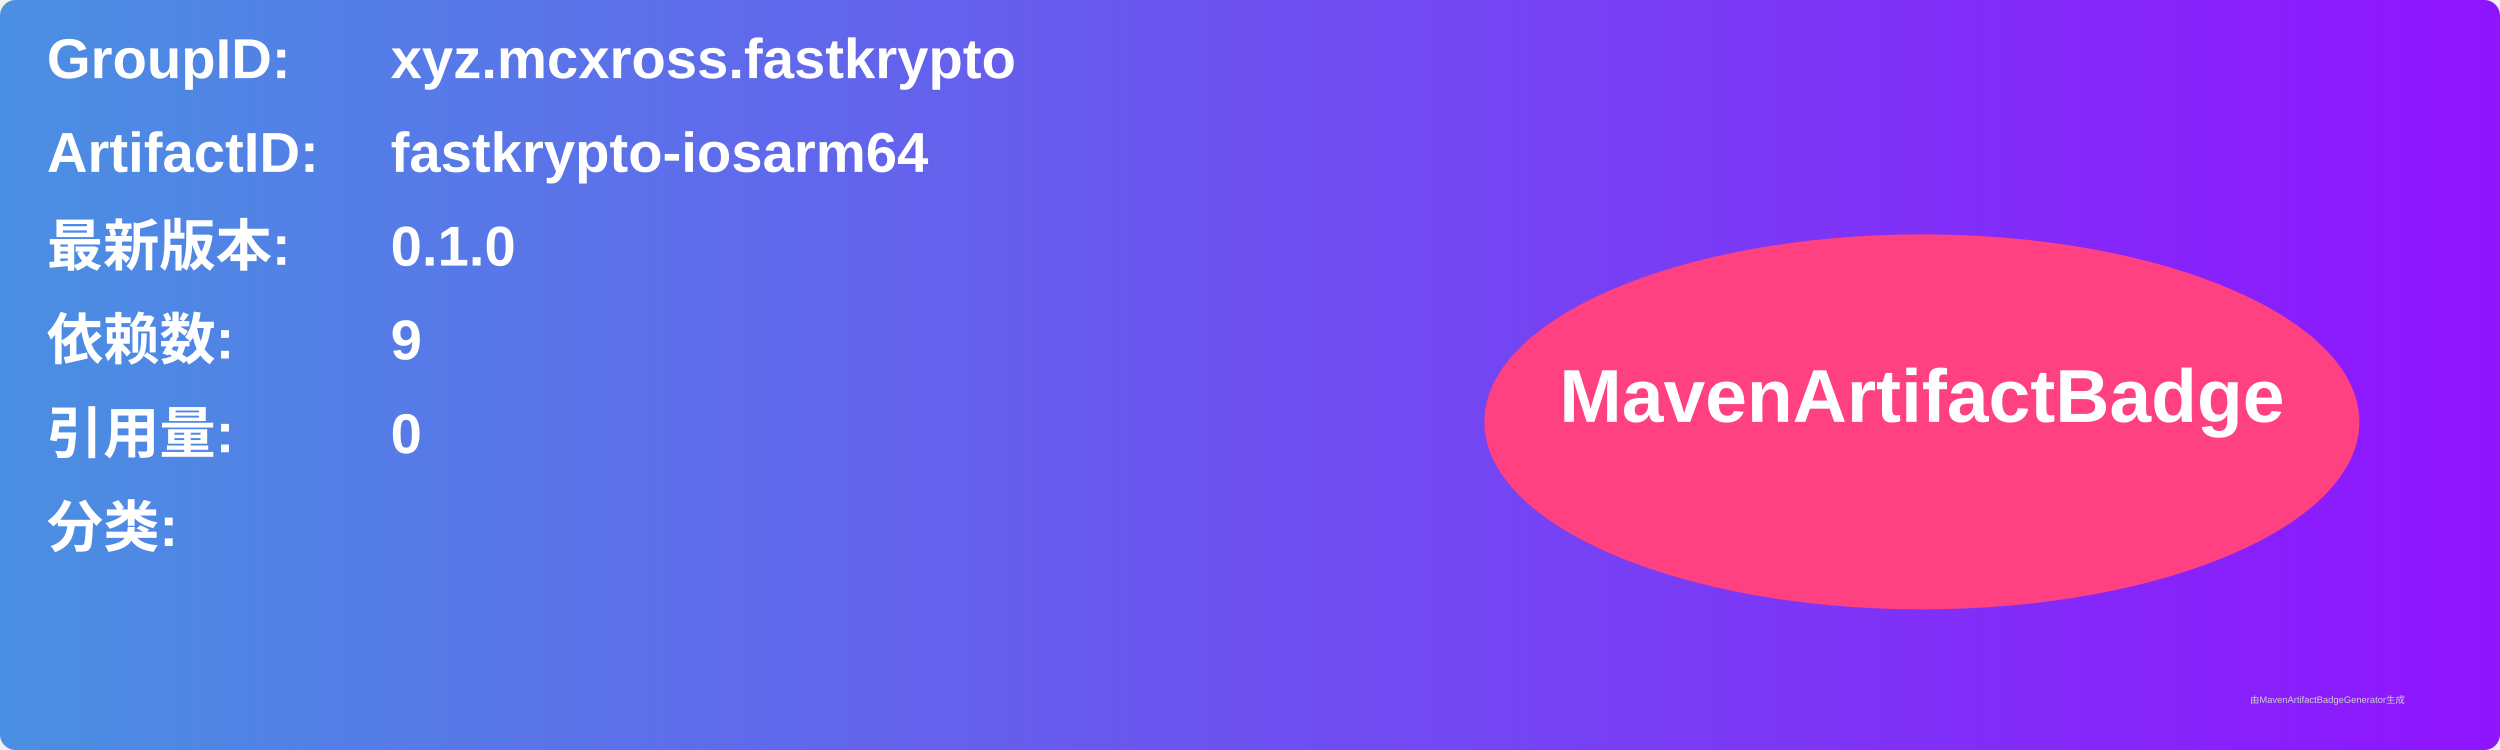
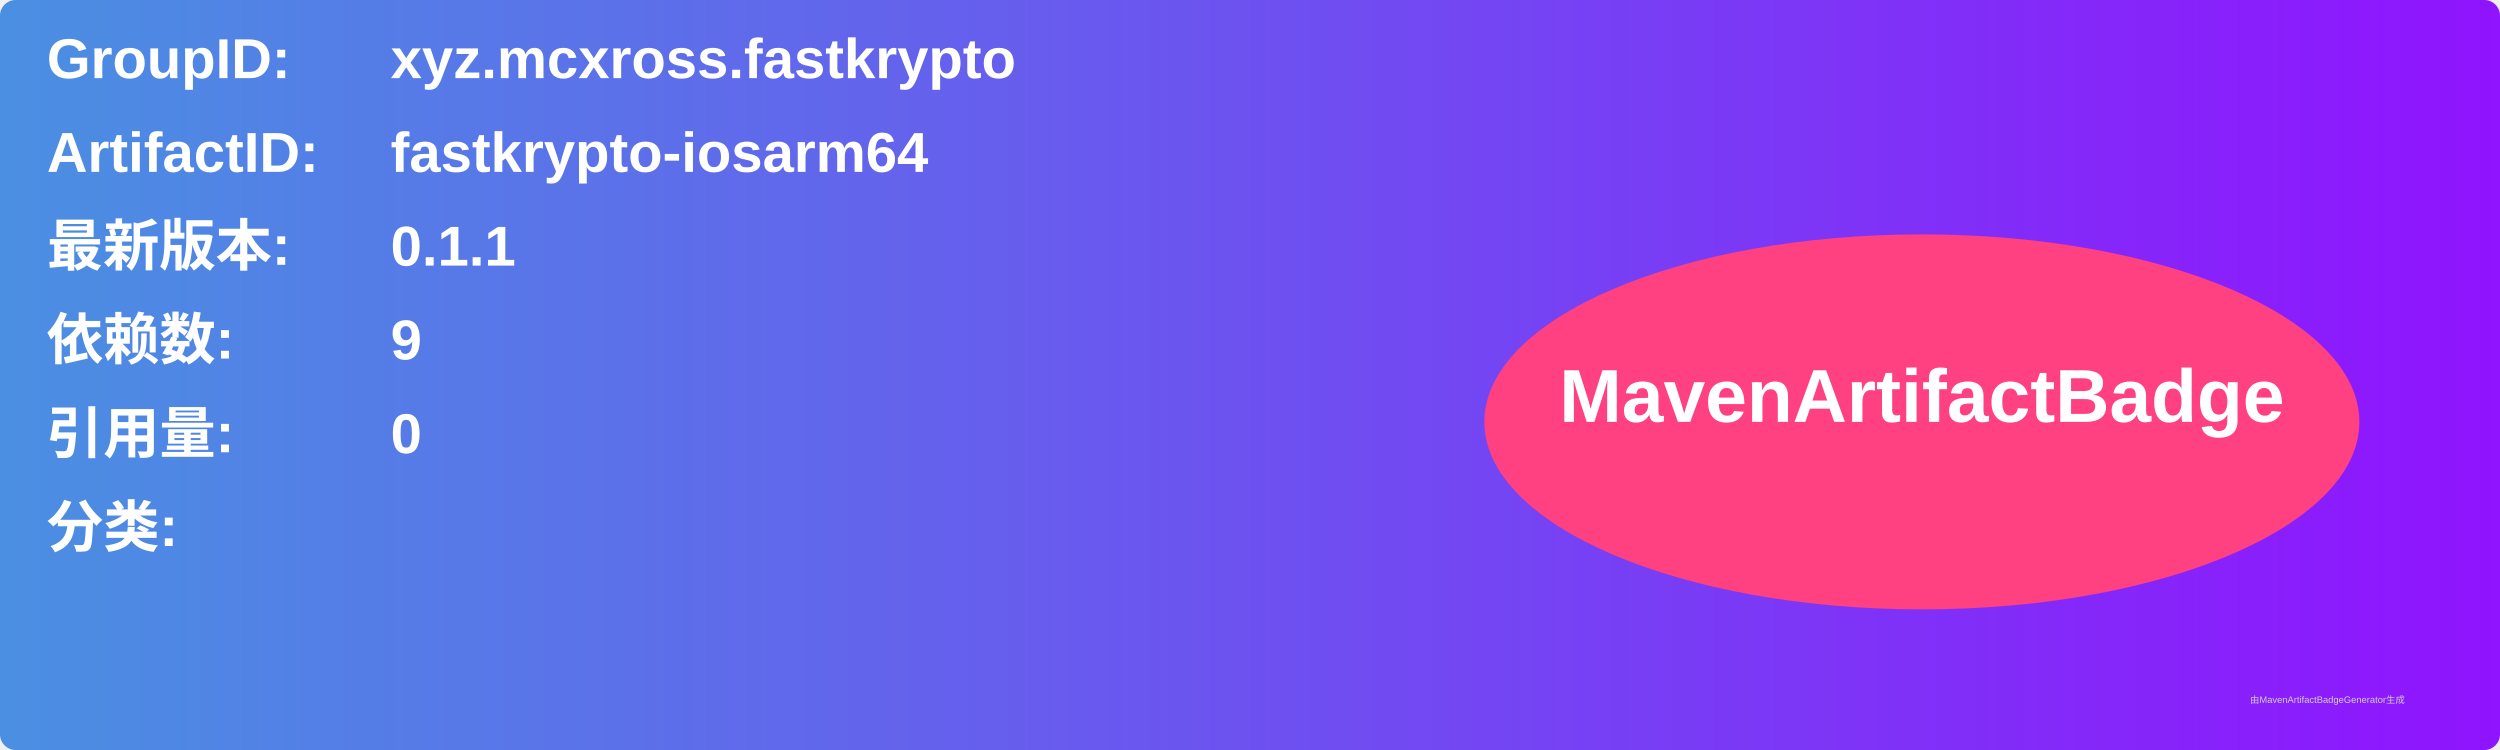
<svg xmlns="http://www.w3.org/2000/svg" width="800" height="240" viewBox="0 0 800 240">
  <linearGradient id="grad" x1="0%" y1="0%" x2="100%" y2="0%">
    <stop offset="0%" stop-color="#4a90e2" />
    <stop offset="100%" stop-color="#9013fe" />
  </linearGradient>
  <rect width="100%" height="100%" rx="5" ry="5" fill="url(#grad)" />
  <g transform="translate(15, 15)">
    <text x="0" y="10" font-family="Arial" font-size="18" fill="white" font-weight="bold" width="260">GroupID:</text>
    <text x="110" y="10" font-family="Arial" font-size="18" fill="white" font-weight="bold" width="460">xyz.mcxross.fastkrypto</text>
    <text x="0" y="40" font-family="Arial" font-size="18" fill="white" font-weight="bold" width="260">ArtifactID:</text>
    <text x="110" y="40" font-family="Arial" font-size="18" fill="white" font-weight="bold" width="460">fastkrypto-iosarm64</text>
    <text x="0" y="70" font-family="Arial" font-size="18" fill="white" font-weight="bold">最新版本:</text>
    <text x="110" y="70" font-family="Arial" font-size="18" fill="white" font-weight="bold">
-       <tspan font-weight="bold">0.1.0</tspan>
+       <tspan font-weight="bold">0.1.1</tspan>
    </text>
    <text x="0" y="100" font-family="Arial" font-size="18" fill="white" font-weight="bold">依赖数: </text>
    <text x="110" y="100" font-family="Arial" font-size="18" fill="white">
      <tspan font-weight="bold">9</tspan>
    </text>
    <text x="0" y="130" font-family="Arial" font-size="18" fill="white" font-weight="bold">引用量: </text>
    <text x="110" y="130" font-family="Arial" font-size="18" fill="white">
      <tspan font-weight="bold">0</tspan>
    </text>
    <text x="0" y="160" font-family="Arial" font-size="18" fill="white" font-weight="bold">分类:</text>
    <text x="10" y="190" font-family="Arial" font-size="10" fill="white">
      <tspan font-weight="bold" />
    </text>
    <ellipse cx="600" cy="120" rx="140" ry="60" fill="#ff4081" />
    <text x="600" y="120" text-anchor="middle" font-family="Arial" font-size="24" fill="white" font-weight="bold">MavenArtifactBadge</text>
  </g>
  <text x="720" y="225" font-family="Arial" font-size="3" fill="#d0d0d0">由MavenArtifactBadgeGenerator生成</text>
</svg>
